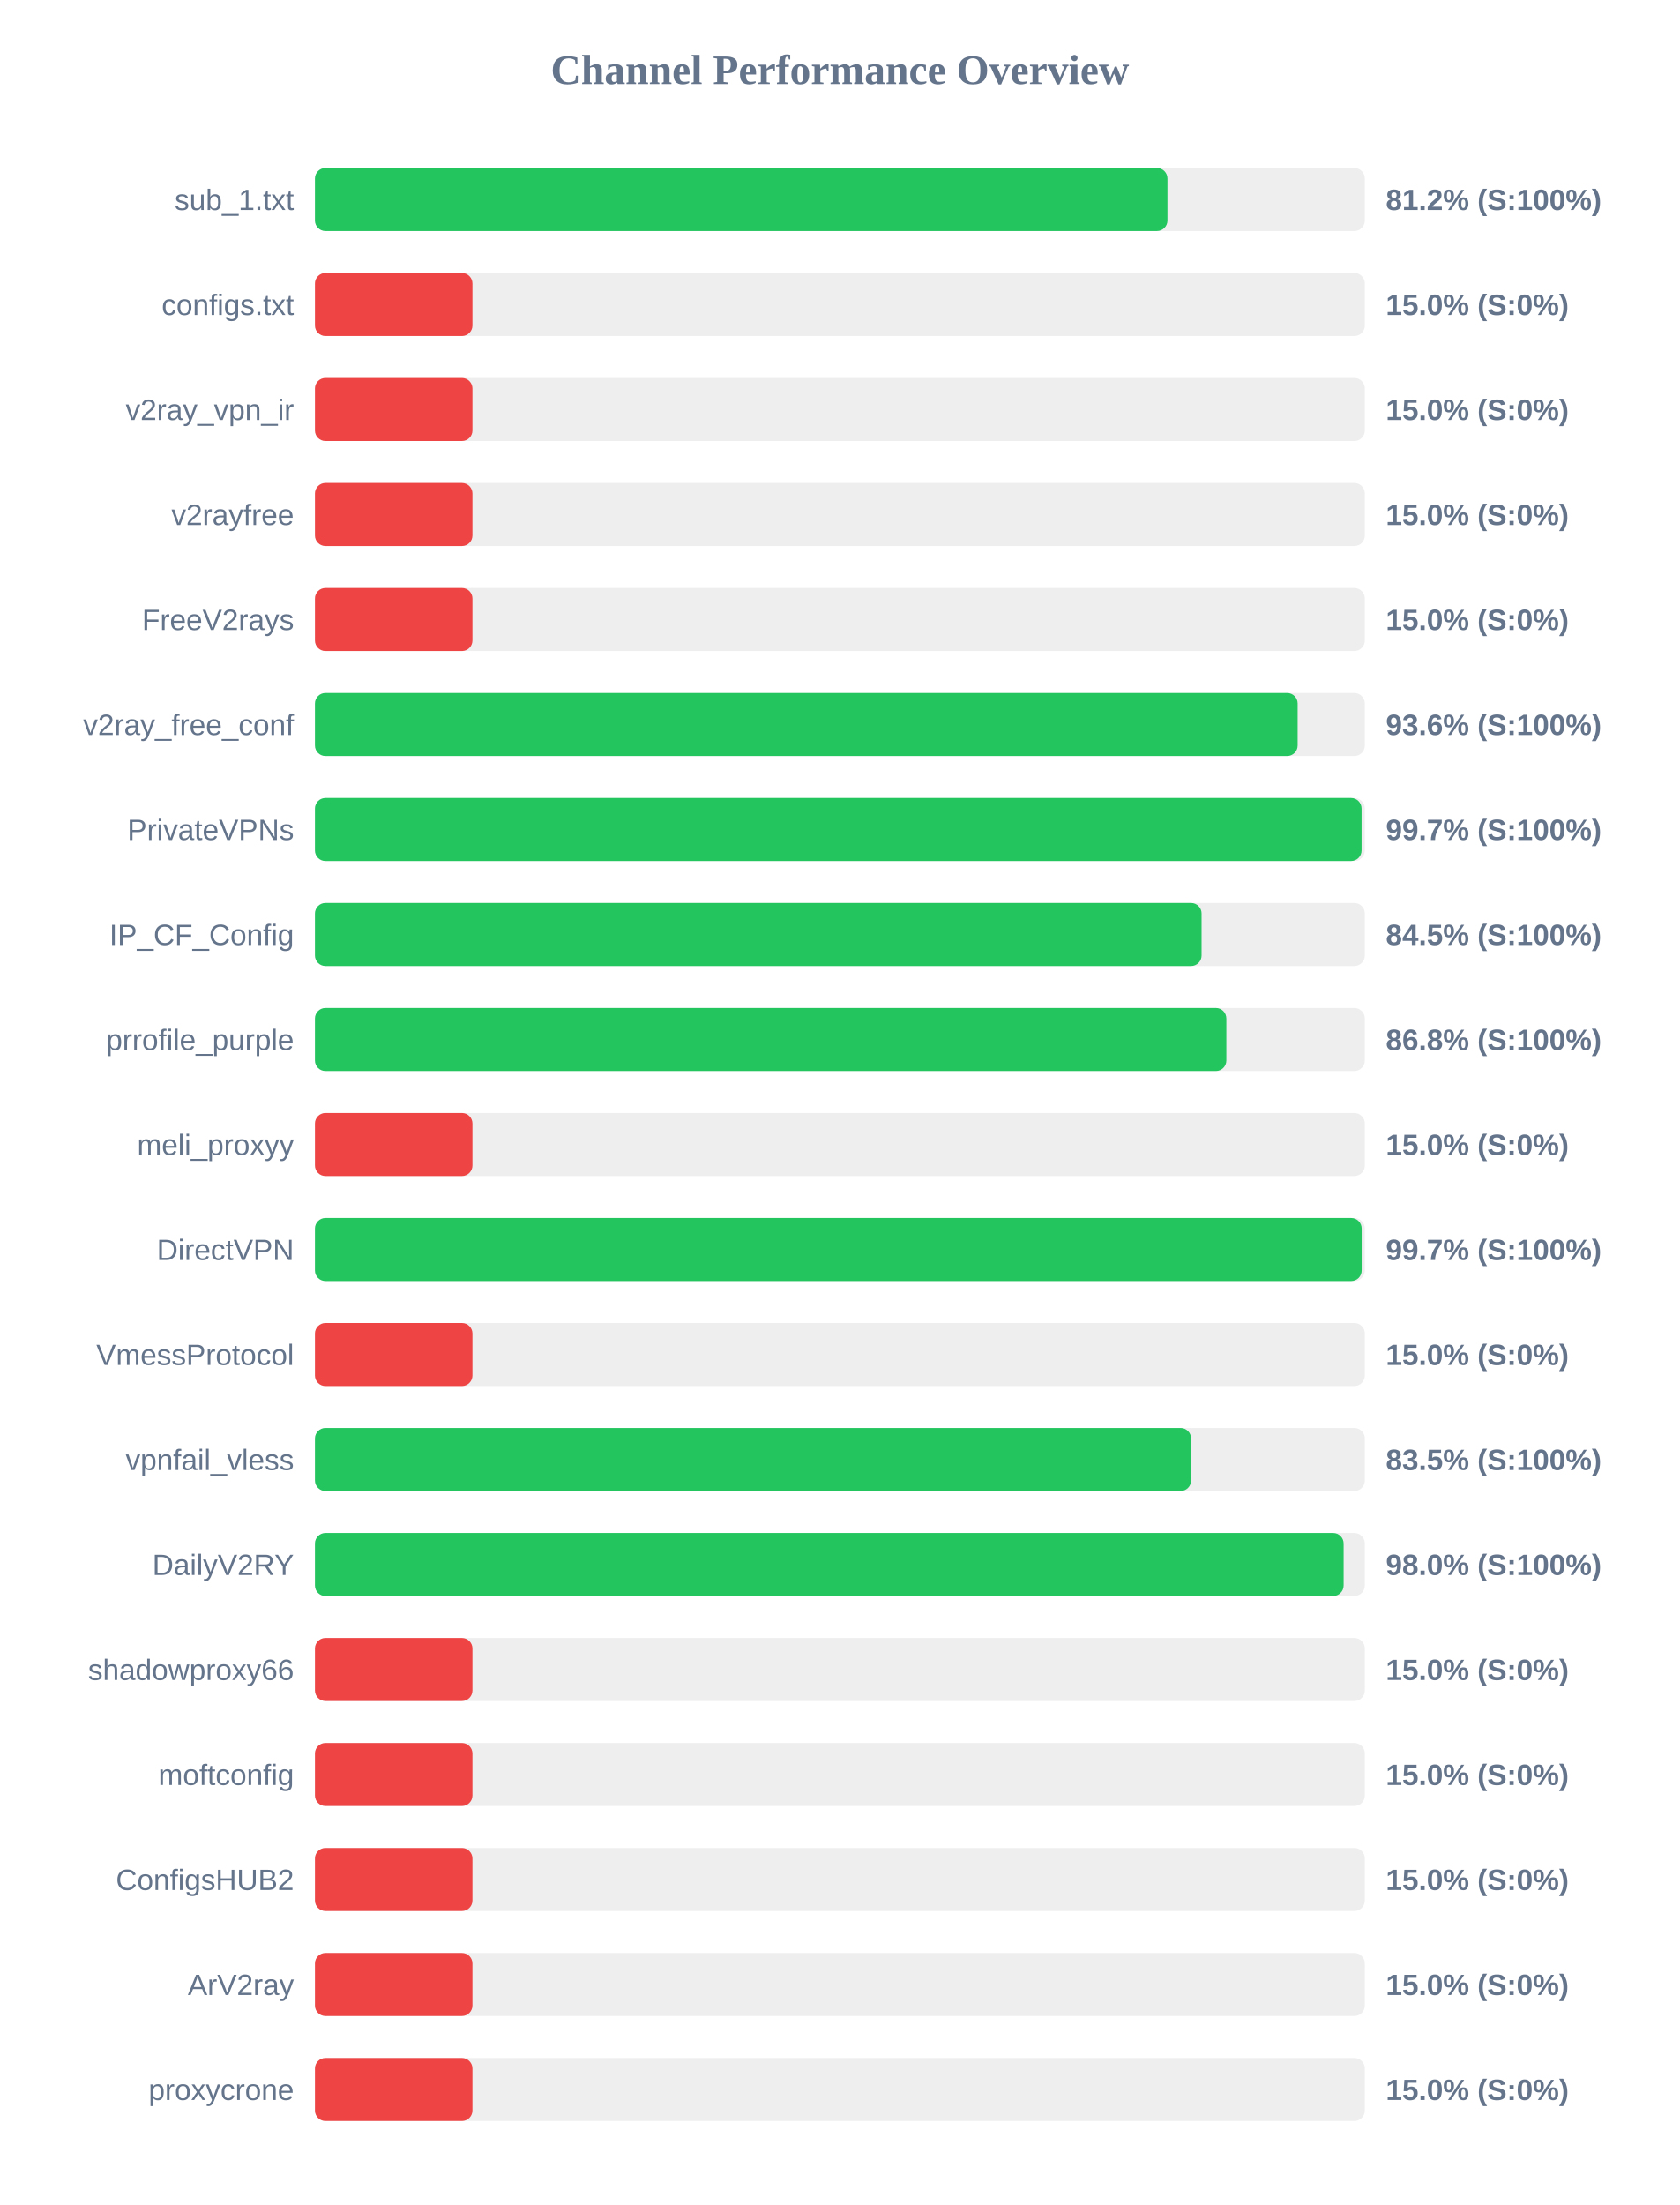
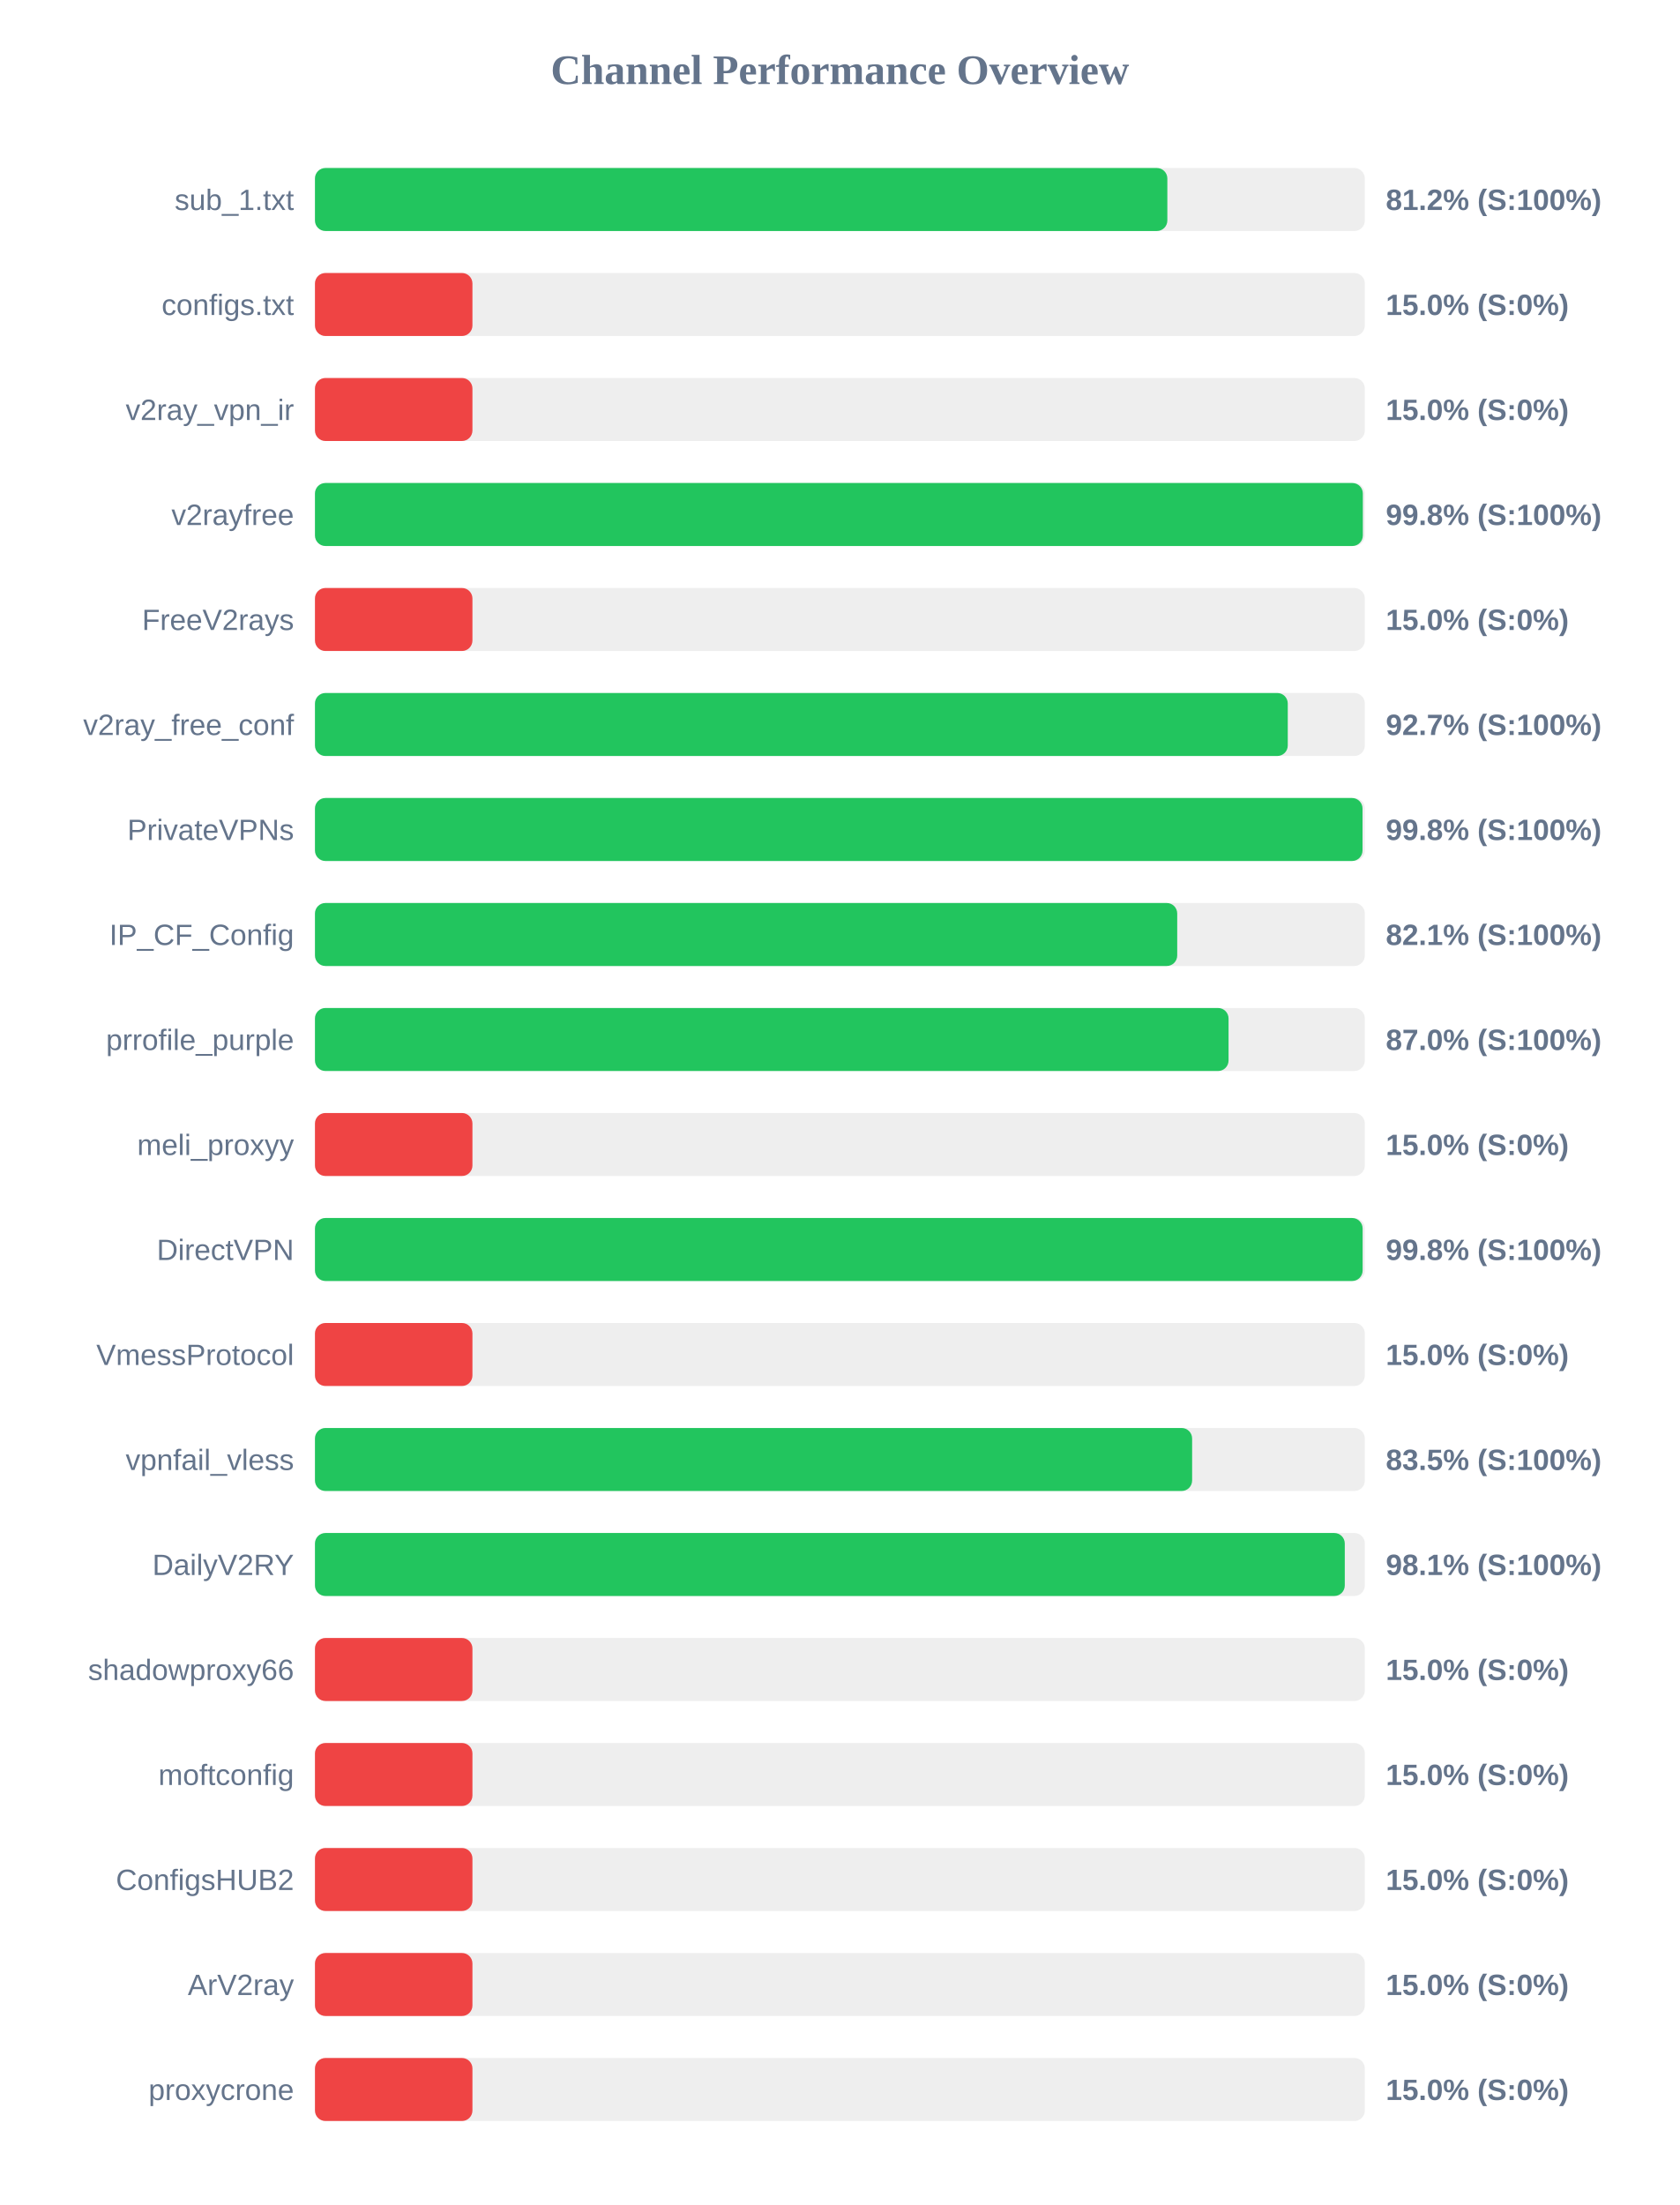
<svg xmlns="http://www.w3.org/2000/svg" width="800" height="1050" version="1.1">
  <style>
        .row { font: 14px Arial; fill: #64748b; }
        .score { font: bold 14px Arial; fill: #64748b; }
    </style>
  <text x="400" y="40" text-anchor="middle" font-size="20px" font-weight="bold" fill="#64748b">Channel Performance Overview</text>
  <rect x="150" y="80" width="500" height="30" fill="#eee" rx="5" />
-   <rect x="150" y="80" width="406.0" height="30" fill="#22c55e" rx="5" />
+   <rect x="150" y="80" width="405.95" height="30" fill="#22c55e" rx="5" />
  <text x="140" y="100" text-anchor="end" class="row">sub_1.txt</text>
  <text x="660" y="100" text-anchor="start" class="score">81.2% (S:100%)</text>
  <rect x="150" y="130" width="500" height="30" fill="#eee" rx="5" />
  <rect x="150" y="130" width="75.0" height="30" fill="#ef4444" rx="5" />
  <text x="140" y="150" text-anchor="end" class="row">configs.txt</text>
  <text x="660" y="150" text-anchor="start" class="score">15.0% (S:0%)</text>
  <rect x="150" y="180" width="500" height="30" fill="#eee" rx="5" />
  <rect x="150" y="180" width="75.0" height="30" fill="#ef4444" rx="5" />
  <text x="140" y="200" text-anchor="end" class="row">v2ray_vpn_ir</text>
  <text x="660" y="200" text-anchor="start" class="score">15.0% (S:0%)</text>
  <rect x="150" y="230" width="500" height="30" fill="#eee" rx="5" />
-   <rect x="150" y="230" width="75.0" height="30" fill="#ef4444" rx="5" />
+   <rect x="150" y="230" width="499.05" height="30" fill="#22c55e" rx="5" />
  <text x="140" y="250" text-anchor="end" class="row">v2rayfree</text>
-   <text x="660" y="250" text-anchor="start" class="score">15.0% (S:0%)</text>
+   <text x="660" y="250" text-anchor="start" class="score">99.8% (S:100%)</text>
  <rect x="150" y="280" width="500" height="30" fill="#eee" rx="5" />
  <rect x="150" y="280" width="75.0" height="30" fill="#ef4444" rx="5" />
  <text x="140" y="300" text-anchor="end" class="row">FreeV2rays</text>
  <text x="660" y="300" text-anchor="start" class="score">15.0% (S:0%)</text>
  <rect x="150" y="330" width="500" height="30" fill="#eee" rx="5" />
-   <rect x="150" y="330" width="468.0" height="30" fill="#22c55e" rx="5" />
+   <rect x="150" y="330" width="463.3" height="30" fill="#22c55e" rx="5" />
  <text x="140" y="350" text-anchor="end" class="row">v2ray_free_conf</text>
-   <text x="660" y="350" text-anchor="start" class="score">93.6% (S:100%)</text>
+   <text x="660" y="350" text-anchor="start" class="score">92.7% (S:100%)</text>
  <rect x="150" y="380" width="500" height="30" fill="#eee" rx="5" />
-   <rect x="150" y="380" width="498.45" height="30" fill="#22c55e" rx="5" />
+   <rect x="150" y="380" width="498.9" height="30" fill="#22c55e" rx="5" />
  <text x="140" y="400" text-anchor="end" class="row">PrivateVPNs</text>
-   <text x="660" y="400" text-anchor="start" class="score">99.7% (S:100%)</text>
+   <text x="660" y="400" text-anchor="start" class="score">99.8% (S:100%)</text>
  <rect x="150" y="430" width="500" height="30" fill="#eee" rx="5" />
-   <rect x="150" y="430" width="422.25" height="30" fill="#22c55e" rx="5" />
+   <rect x="150" y="430" width="410.65" height="30" fill="#22c55e" rx="5" />
  <text x="140" y="450" text-anchor="end" class="row">IP_CF_Config</text>
-   <text x="660" y="450" text-anchor="start" class="score">84.5% (S:100%)</text>
+   <text x="660" y="450" text-anchor="start" class="score">82.1% (S:100%)</text>
  <rect x="150" y="480" width="500" height="30" fill="#eee" rx="5" />
-   <rect x="150" y="480" width="434.05" height="30" fill="#22c55e" rx="5" />
+   <rect x="150" y="480" width="435.1" height="30" fill="#22c55e" rx="5" />
  <text x="140" y="500" text-anchor="end" class="row">prrofile_purple</text>
-   <text x="660" y="500" text-anchor="start" class="score">86.8% (S:100%)</text>
+   <text x="660" y="500" text-anchor="start" class="score">87.0% (S:100%)</text>
  <rect x="150" y="530" width="500" height="30" fill="#eee" rx="5" />
  <rect x="150" y="530" width="75.0" height="30" fill="#ef4444" rx="5" />
  <text x="140" y="550" text-anchor="end" class="row">meli_proxyy</text>
  <text x="660" y="550" text-anchor="start" class="score">15.0% (S:0%)</text>
  <rect x="150" y="580" width="500" height="30" fill="#eee" rx="5" />
-   <rect x="150" y="580" width="498.5" height="30" fill="#22c55e" rx="5" />
+   <rect x="150" y="580" width="498.95" height="30" fill="#22c55e" rx="5" />
  <text x="140" y="600" text-anchor="end" class="row">DirectVPN</text>
-   <text x="660" y="600" text-anchor="start" class="score">99.7% (S:100%)</text>
+   <text x="660" y="600" text-anchor="start" class="score">99.8% (S:100%)</text>
  <rect x="150" y="630" width="500" height="30" fill="#eee" rx="5" />
  <rect x="150" y="630" width="75.0" height="30" fill="#ef4444" rx="5" />
  <text x="140" y="650" text-anchor="end" class="row">VmessProtocol</text>
  <text x="660" y="650" text-anchor="start" class="score">15.0% (S:0%)</text>
  <rect x="150" y="680" width="500" height="30" fill="#eee" rx="5" />
-   <rect x="150" y="680" width="417.25" height="30" fill="#22c55e" rx="5" />
+   <rect x="150" y="680" width="417.75" height="30" fill="#22c55e" rx="5" />
  <text x="140" y="700" text-anchor="end" class="row">vpnfail_vless</text>
  <text x="660" y="700" text-anchor="start" class="score">83.5% (S:100%)</text>
  <rect x="150" y="730" width="500" height="30" fill="#eee" rx="5" />
-   <rect x="150" y="730" width="489.9" height="30" fill="#22c55e" rx="5" />
+   <rect x="150" y="730" width="490.45" height="30" fill="#22c55e" rx="5" />
  <text x="140" y="750" text-anchor="end" class="row">DailyV2RY</text>
-   <text x="660" y="750" text-anchor="start" class="score">98.0% (S:100%)</text>
+   <text x="660" y="750" text-anchor="start" class="score">98.1% (S:100%)</text>
  <rect x="150" y="780" width="500" height="30" fill="#eee" rx="5" />
  <rect x="150" y="780" width="75.0" height="30" fill="#ef4444" rx="5" />
  <text x="140" y="800" text-anchor="end" class="row">shadowproxy66</text>
  <text x="660" y="800" text-anchor="start" class="score">15.0% (S:0%)</text>
  <rect x="150" y="830" width="500" height="30" fill="#eee" rx="5" />
  <rect x="150" y="830" width="75.0" height="30" fill="#ef4444" rx="5" />
  <text x="140" y="850" text-anchor="end" class="row">moftconfig</text>
  <text x="660" y="850" text-anchor="start" class="score">15.0% (S:0%)</text>
  <rect x="150" y="880" width="500" height="30" fill="#eee" rx="5" />
  <rect x="150" y="880" width="75.0" height="30" fill="#ef4444" rx="5" />
  <text x="140" y="900" text-anchor="end" class="row">ConfigsHUB2</text>
  <text x="660" y="900" text-anchor="start" class="score">15.0% (S:0%)</text>
  <rect x="150" y="930" width="500" height="30" fill="#eee" rx="5" />
  <rect x="150" y="930" width="75.0" height="30" fill="#ef4444" rx="5" />
  <text x="140" y="950" text-anchor="end" class="row">ArV2ray</text>
  <text x="660" y="950" text-anchor="start" class="score">15.0% (S:0%)</text>
  <rect x="150" y="980" width="500" height="30" fill="#eee" rx="5" />
  <rect x="150" y="980" width="75.0" height="30" fill="#ef4444" rx="5" />
  <text x="140" y="1000" text-anchor="end" class="row">proxycrone</text>
  <text x="660" y="1000" text-anchor="start" class="score">15.0% (S:0%)</text>
</svg>
